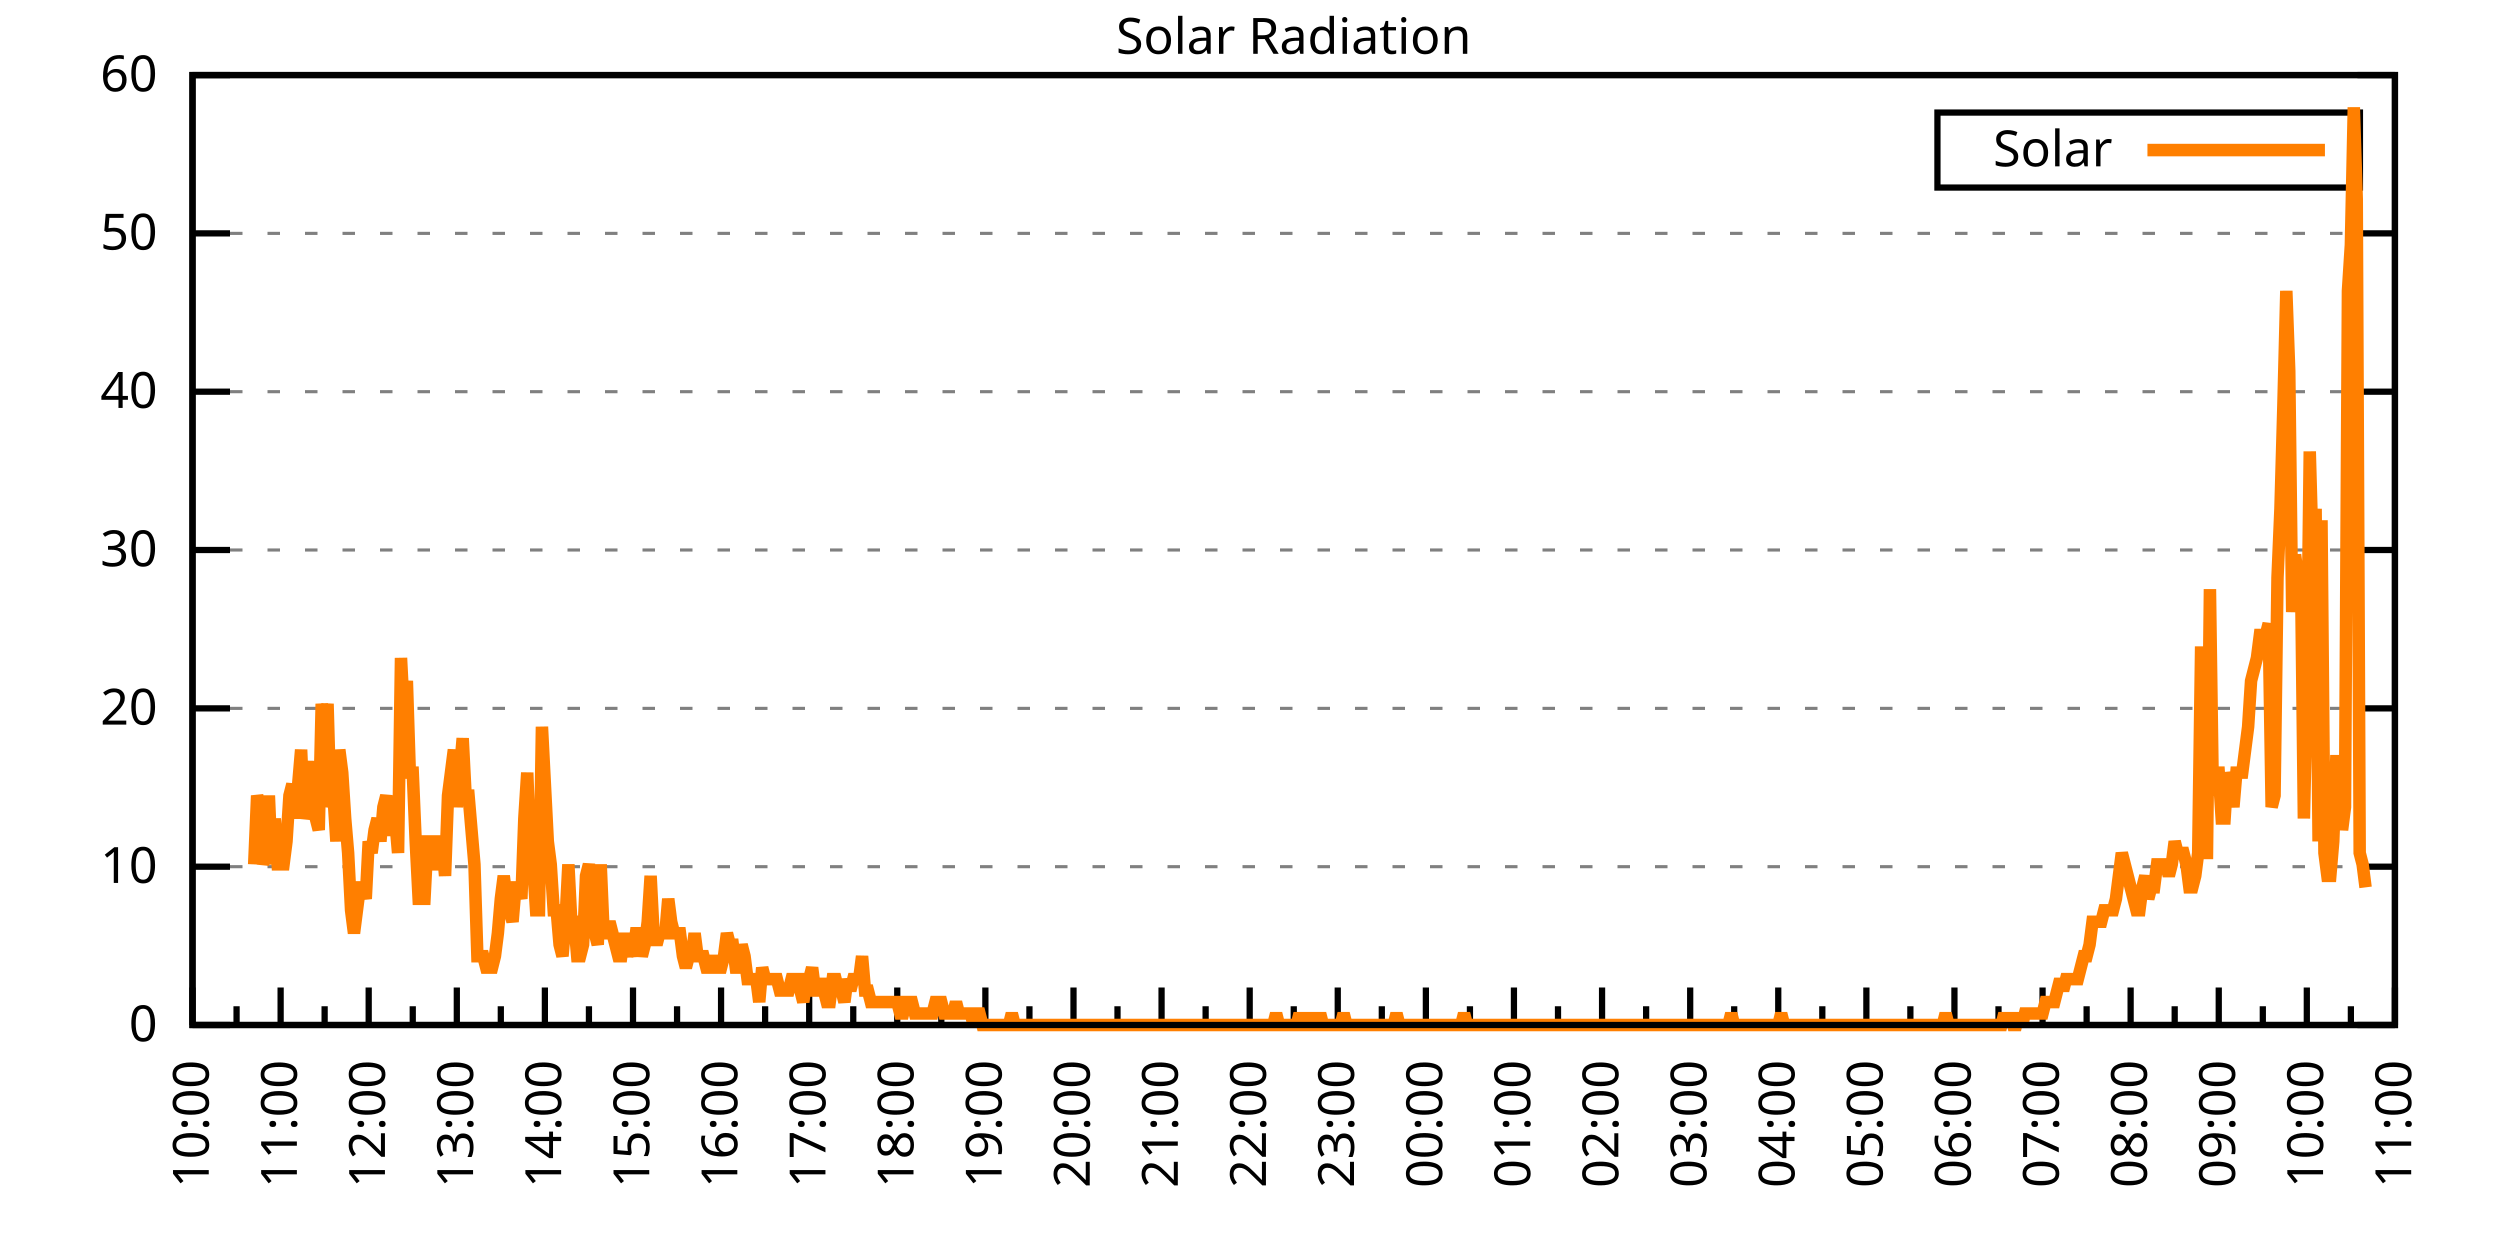
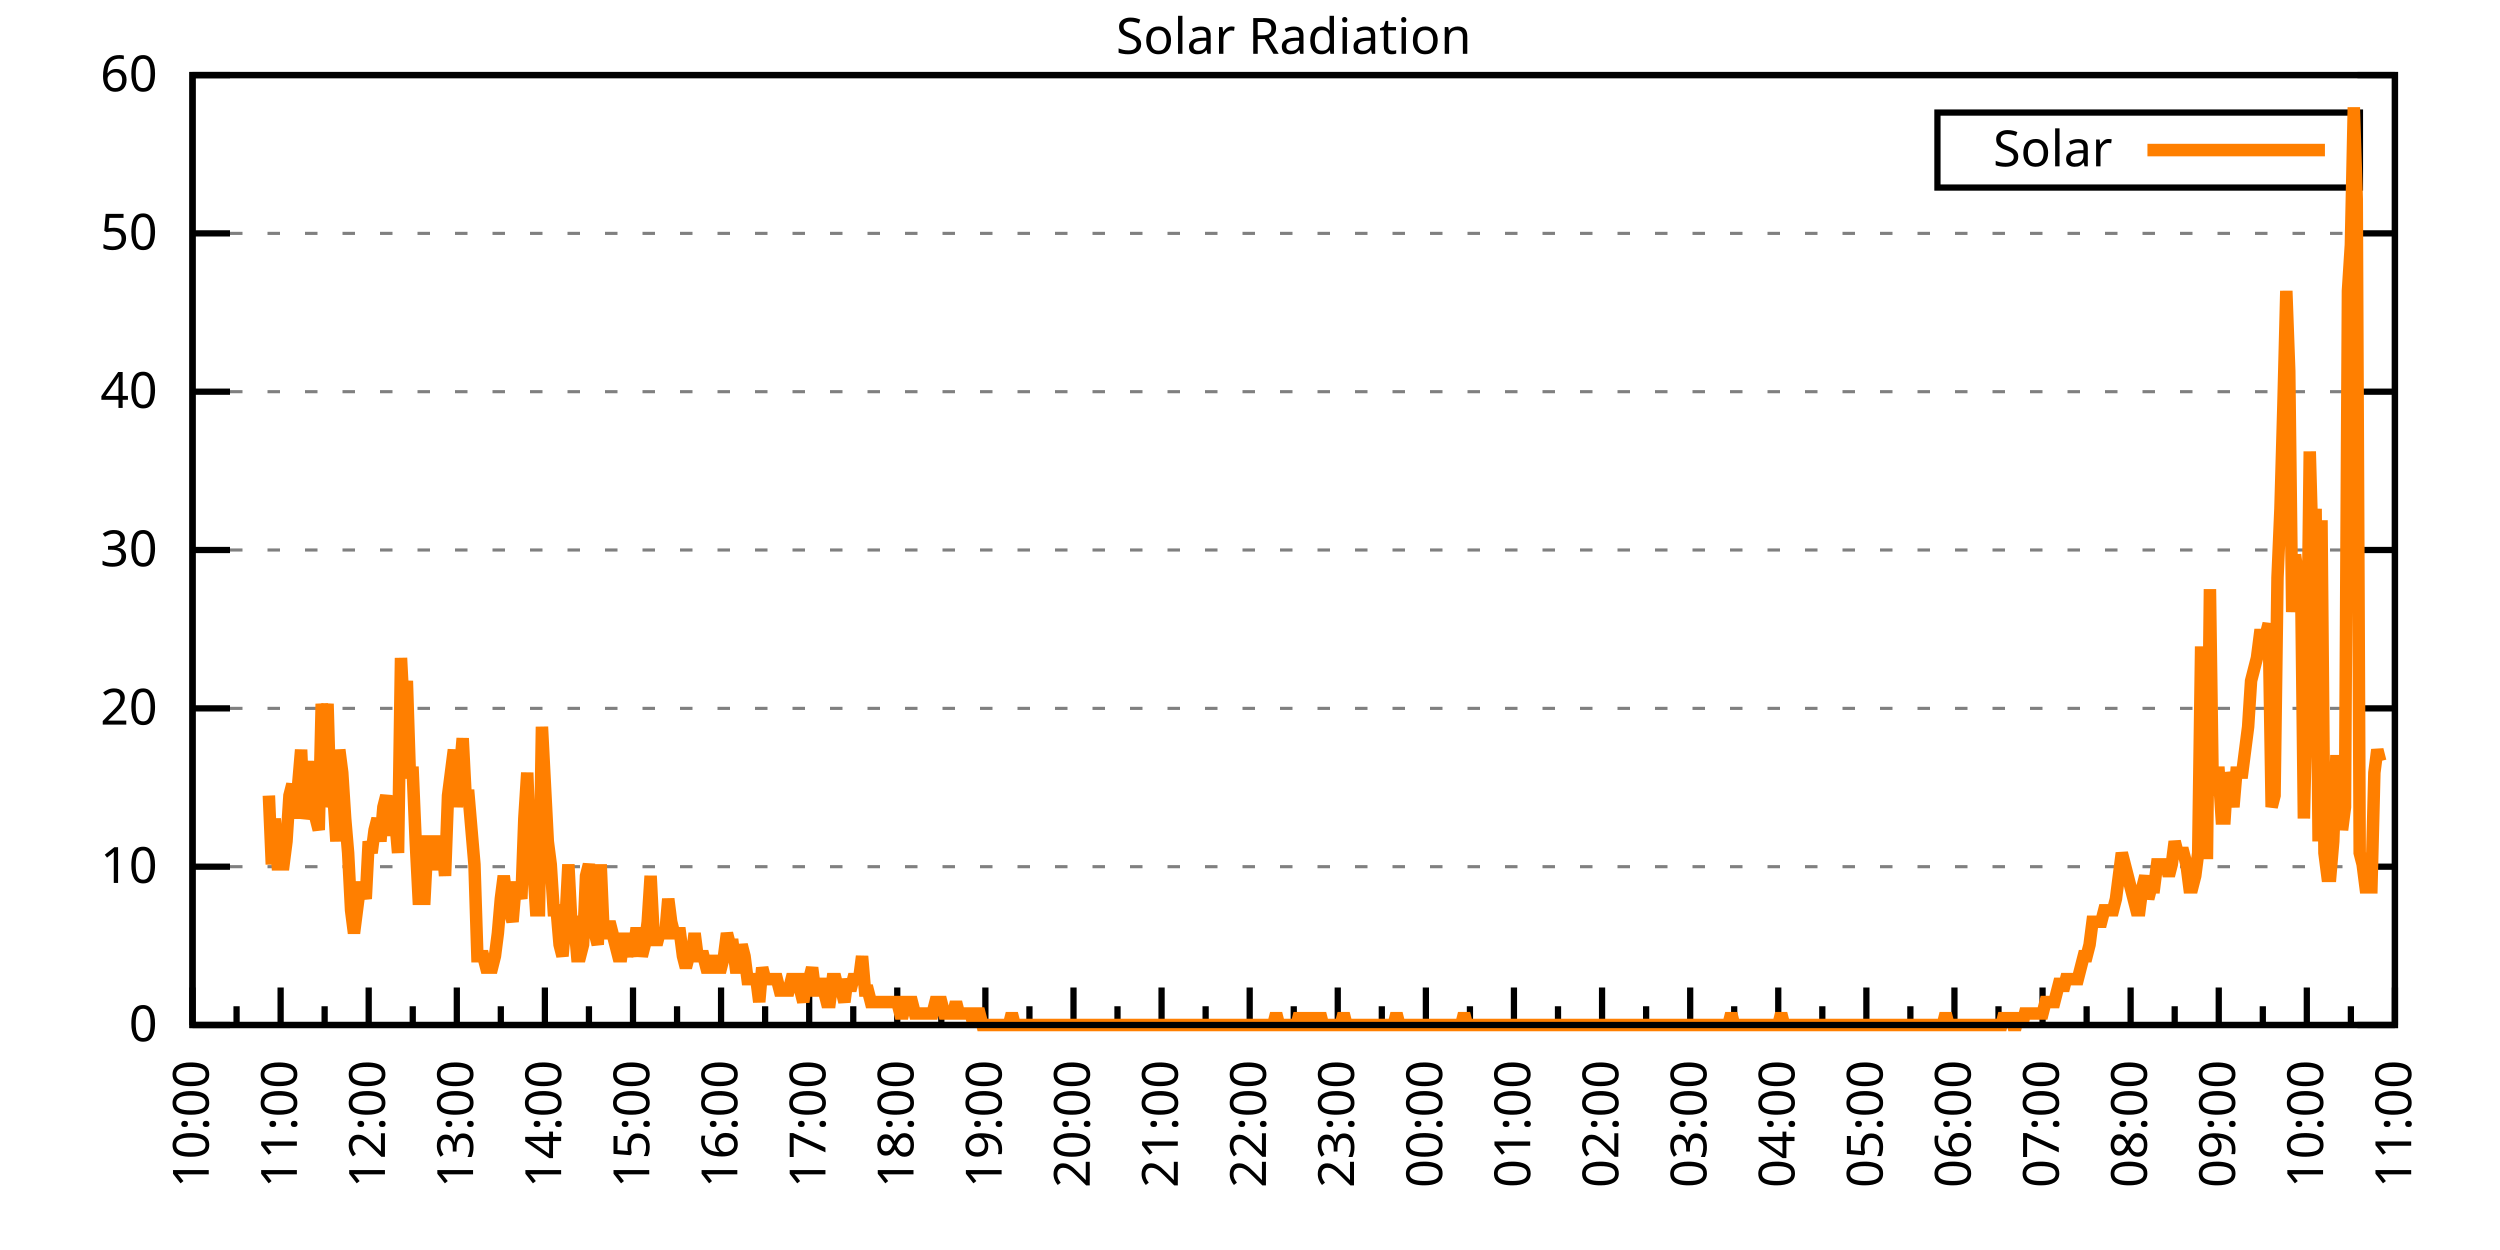
<svg xmlns="http://www.w3.org/2000/svg" xmlns:xlink="http://www.w3.org/1999/xlink" width="400" height="200" viewBox="0 0 400 200">
  <g id="gnuplot_canvas">
    <rect x="0" y="0" width="400" height="200" fill="none" />
    <defs>
      <circle id="gpDot" r="0.5" stroke-width="0.5" stroke="currentColor" />
      <path id="gpPt0" stroke-width="0.333" stroke="currentColor" d="M-1,0 h2 M0,-1 v2" />
      <path id="gpPt1" stroke-width="0.333" stroke="currentColor" d="M-1,-1 L1,1 M1,-1 L-1,1" />
      <path id="gpPt2" stroke-width="0.333" stroke="currentColor" d="M-1,0 L1,0 M0,-1 L0,1 M-1,-1 L1,1 M-1,1 L1,-1" />
      <rect id="gpPt3" stroke-width="0.333" stroke="currentColor" x="-1" y="-1" width="2" height="2" />
      <rect id="gpPt4" stroke-width="0.333" stroke="currentColor" fill="currentColor" x="-1" y="-1" width="2" height="2" />
      <circle id="gpPt5" stroke-width="0.333" stroke="currentColor" cx="0" cy="0" r="1" />
      <use xlink:href="#gpPt5" id="gpPt6" fill="currentColor" stroke="none" />
      <path id="gpPt7" stroke-width="0.333" stroke="currentColor" d="M0,-1.33 L-1.33,0.67 L1.33,0.67 z" />
      <use xlink:href="#gpPt7" id="gpPt8" fill="currentColor" stroke="none" />
      <use xlink:href="#gpPt7" id="gpPt9" stroke="currentColor" transform="rotate(180)" />
      <use xlink:href="#gpPt9" id="gpPt10" fill="currentColor" stroke="none" />
      <use xlink:href="#gpPt3" id="gpPt11" stroke="currentColor" transform="rotate(45)" />
      <use xlink:href="#gpPt11" id="gpPt12" fill="currentColor" stroke="none" />
      <path id="gpPt13" stroke-width="0.333" stroke="currentColor" d="M0,1.330 L1.265,0.411 L0.782,-1.067 L-0.782,-1.076 L-1.265,0.411 z" />
      <use xlink:href="#gpPt13" id="gpPt14" fill="currentColor" stroke="none" />
      <filter id="textbox" filterUnits="objectBoundingBox" x="0" y="0" height="1" width="1">
        <feFlood flood-color="white" flood-opacity="1" result="bgnd" />
        <feComposite in="SourceGraphic" in2="bgnd" operator="atop" />
      </filter>
      <filter id="greybox" filterUnits="objectBoundingBox" x="0" y="0" height="1" width="1">
        <feFlood flood-color="lightgrey" flood-opacity="1" result="grey" />
        <feComposite in="SourceGraphic" in2="grey" operator="atop" />
      </filter>
    </defs>
    <g fill="none" color="white" stroke="currentColor" stroke-width="1.00" stroke-linecap="butt" stroke-linejoin="miter">
</g>
    <g fill="none" color="black" stroke="currentColor" stroke-width="1.00" stroke-linecap="butt" stroke-linejoin="miter">
      <g stroke="none" shape-rendering="crispEdges">
        <polygon fill="rgb(255, 255, 255)" points="30.80,164.00 383.18,164.00 383.18,12.02 30.80,12.02 " />
      </g>
    </g>
    <g fill="none" color="black" stroke="currentColor" stroke-width="1.00" stroke-linecap="butt" stroke-linejoin="miter">
</g>
    <g fill="none" color="black" stroke="black" stroke-width="0.50" stroke-linecap="butt" stroke-linejoin="miter">
</g>
    <g fill="none" color="gray" stroke="currentColor" stroke-width="0.50" stroke-linecap="butt" stroke-linejoin="miter">
      <path stroke="gray" stroke-dasharray="2,4" class="gridline" d="M30.80,164.00 L383.19,164.00  " />
    </g>
    <g fill="none" color="gray" stroke="gray" stroke-width="1.00" stroke-linecap="butt" stroke-linejoin="miter">
</g>
    <g fill="none" color="black" stroke="currentColor" stroke-width="1.00" stroke-linecap="butt" stroke-linejoin="miter">
      <path stroke="black" d="M30.80,164.00 L36.80,164.00 M383.19,164.00 L377.19,164.00  " />
      <g transform="translate(25.20,166.60)" stroke="none" fill="black" font-family="Sans" font-size="8.00" text-anchor="end">
        <text>
          <tspan font-family="Sans"> 0</tspan>
        </text>
      </g>
    </g>
    <g fill="none" color="black" stroke="currentColor" stroke-width="1.00" stroke-linecap="butt" stroke-linejoin="miter">
</g>
    <g fill="none" color="black" stroke="black" stroke-width="0.50" stroke-linecap="butt" stroke-linejoin="miter">
</g>
    <g fill="none" color="gray" stroke="currentColor" stroke-width="0.50" stroke-linecap="butt" stroke-linejoin="miter">
      <path stroke="gray" stroke-dasharray="2,4" class="gridline" d="M30.80,138.67 L383.19,138.67  " />
    </g>
    <g fill="none" color="gray" stroke="gray" stroke-width="1.00" stroke-linecap="butt" stroke-linejoin="miter">
</g>
    <g fill="none" color="black" stroke="currentColor" stroke-width="1.00" stroke-linecap="butt" stroke-linejoin="miter">
      <path stroke="black" d="M30.80,138.67 L36.80,138.67 M383.19,138.67 L377.19,138.67  " />
      <g transform="translate(25.20,141.27)" stroke="none" fill="black" font-family="Sans" font-size="8.00" text-anchor="end">
        <text>
          <tspan font-family="Sans"> 10</tspan>
        </text>
      </g>
    </g>
    <g fill="none" color="black" stroke="currentColor" stroke-width="1.00" stroke-linecap="butt" stroke-linejoin="miter">
</g>
    <g fill="none" color="black" stroke="black" stroke-width="0.50" stroke-linecap="butt" stroke-linejoin="miter">
</g>
    <g fill="none" color="gray" stroke="currentColor" stroke-width="0.50" stroke-linecap="butt" stroke-linejoin="miter">
      <path stroke="gray" stroke-dasharray="2,4" class="gridline" d="M30.80,113.34 L383.19,113.34  " />
    </g>
    <g fill="none" color="gray" stroke="gray" stroke-width="1.00" stroke-linecap="butt" stroke-linejoin="miter">
</g>
    <g fill="none" color="black" stroke="currentColor" stroke-width="1.00" stroke-linecap="butt" stroke-linejoin="miter">
      <path stroke="black" d="M30.80,113.34 L36.80,113.34 M383.19,113.34 L377.19,113.34  " />
      <g transform="translate(25.20,115.94)" stroke="none" fill="black" font-family="Sans" font-size="8.00" text-anchor="end">
        <text>
          <tspan font-family="Sans"> 20</tspan>
        </text>
      </g>
    </g>
    <g fill="none" color="black" stroke="currentColor" stroke-width="1.00" stroke-linecap="butt" stroke-linejoin="miter">
</g>
    <g fill="none" color="black" stroke="black" stroke-width="0.50" stroke-linecap="butt" stroke-linejoin="miter">
</g>
    <g fill="none" color="gray" stroke="currentColor" stroke-width="0.50" stroke-linecap="butt" stroke-linejoin="miter">
      <path stroke="gray" stroke-dasharray="2,4" class="gridline" d="M30.80,88.00 L383.19,88.00  " />
    </g>
    <g fill="none" color="gray" stroke="gray" stroke-width="1.00" stroke-linecap="butt" stroke-linejoin="miter">
</g>
    <g fill="none" color="black" stroke="currentColor" stroke-width="1.00" stroke-linecap="butt" stroke-linejoin="miter">
      <path stroke="black" d="M30.80,88.00 L36.80,88.00 M383.19,88.00 L377.19,88.00  " />
      <g transform="translate(25.20,90.60)" stroke="none" fill="black" font-family="Sans" font-size="8.00" text-anchor="end">
        <text>
          <tspan font-family="Sans"> 30</tspan>
        </text>
      </g>
    </g>
    <g fill="none" color="black" stroke="currentColor" stroke-width="1.00" stroke-linecap="butt" stroke-linejoin="miter">
</g>
    <g fill="none" color="black" stroke="black" stroke-width="0.50" stroke-linecap="butt" stroke-linejoin="miter">
</g>
    <g fill="none" color="gray" stroke="currentColor" stroke-width="0.50" stroke-linecap="butt" stroke-linejoin="miter">
      <path stroke="gray" stroke-dasharray="2,4" class="gridline" d="M30.80,62.67 L383.19,62.67  " />
    </g>
    <g fill="none" color="gray" stroke="gray" stroke-width="1.00" stroke-linecap="butt" stroke-linejoin="miter">
</g>
    <g fill="none" color="black" stroke="currentColor" stroke-width="1.00" stroke-linecap="butt" stroke-linejoin="miter">
      <path stroke="black" d="M30.80,62.67 L36.80,62.67 M383.19,62.67 L377.19,62.67  " />
      <g transform="translate(25.20,65.27)" stroke="none" fill="black" font-family="Sans" font-size="8.00" text-anchor="end">
        <text>
          <tspan font-family="Sans"> 40</tspan>
        </text>
      </g>
    </g>
    <g fill="none" color="black" stroke="currentColor" stroke-width="1.00" stroke-linecap="butt" stroke-linejoin="miter">
</g>
    <g fill="none" color="black" stroke="black" stroke-width="0.50" stroke-linecap="butt" stroke-linejoin="miter">
</g>
    <g fill="none" color="gray" stroke="currentColor" stroke-width="0.50" stroke-linecap="butt" stroke-linejoin="miter">
      <path stroke="gray" stroke-dasharray="2,4" class="gridline" d="M30.80,37.34 L383.19,37.34  " />
    </g>
    <g fill="none" color="gray" stroke="gray" stroke-width="1.00" stroke-linecap="butt" stroke-linejoin="miter">
</g>
    <g fill="none" color="black" stroke="currentColor" stroke-width="1.00" stroke-linecap="butt" stroke-linejoin="miter">
      <path stroke="black" d="M30.80,37.34 L36.80,37.34 M383.19,37.34 L377.19,37.34  " />
      <g transform="translate(25.20,39.94)" stroke="none" fill="black" font-family="Sans" font-size="8.00" text-anchor="end">
        <text>
          <tspan font-family="Sans"> 50</tspan>
        </text>
      </g>
    </g>
    <g fill="none" color="black" stroke="currentColor" stroke-width="1.00" stroke-linecap="butt" stroke-linejoin="miter">
</g>
    <g fill="none" color="black" stroke="black" stroke-width="0.50" stroke-linecap="butt" stroke-linejoin="miter">
</g>
    <g fill="none" color="gray" stroke="currentColor" stroke-width="0.50" stroke-linecap="butt" stroke-linejoin="miter">
      <path stroke="gray" stroke-dasharray="2,4" class="gridline" d="M30.80,12.01 L383.19,12.01  " />
    </g>
    <g fill="none" color="gray" stroke="gray" stroke-width="1.00" stroke-linecap="butt" stroke-linejoin="miter">
</g>
    <g fill="none" color="black" stroke="currentColor" stroke-width="1.00" stroke-linecap="butt" stroke-linejoin="miter">
      <path stroke="black" d="M30.80,12.01 L36.80,12.01 M383.19,12.01 L377.19,12.01  " />
      <g transform="translate(25.20,14.61)" stroke="none" fill="black" font-family="Sans" font-size="8.00" text-anchor="end">
        <text>
          <tspan font-family="Sans"> 60</tspan>
        </text>
      </g>
    </g>
    <g fill="none" color="black" stroke="currentColor" stroke-width="1.00" stroke-linecap="butt" stroke-linejoin="miter">
      <path stroke="black" d="M30.80,164.00 L30.80,158.00  " />
      <g transform="translate(33.40,169.60) rotate(270)" stroke="none" fill="black" font-family="Sans" font-size="8.00" text-anchor="end">
        <text>
          <tspan font-family="Sans">10:00</tspan>
        </text>
      </g>
    </g>
    <g fill="none" color="black" stroke="currentColor" stroke-width="1.00" stroke-linecap="butt" stroke-linejoin="miter">
      <path stroke="black" d="M37.85,164.00 L37.85,161.00 M44.90,164.00 L44.90,158.00  " />
      <g transform="translate(47.50,169.60) rotate(270)" stroke="none" fill="black" font-family="Sans" font-size="8.00" text-anchor="end">
        <text>
          <tspan font-family="Sans">11:00</tspan>
        </text>
      </g>
    </g>
    <g fill="none" color="black" stroke="currentColor" stroke-width="1.00" stroke-linecap="butt" stroke-linejoin="miter">
      <path stroke="black" d="M51.94,164.00 L51.94,161.00 M58.99,164.00 L58.99,158.00  " />
      <g transform="translate(61.59,169.60) rotate(270)" stroke="none" fill="black" font-family="Sans" font-size="8.00" text-anchor="end">
        <text>
          <tspan font-family="Sans">12:00</tspan>
        </text>
      </g>
    </g>
    <g fill="none" color="black" stroke="currentColor" stroke-width="1.00" stroke-linecap="butt" stroke-linejoin="miter">
      <path stroke="black" d="M66.04,164.00 L66.04,161.00 M73.09,164.00 L73.09,158.00  " />
      <g transform="translate(75.69,169.60) rotate(270)" stroke="none" fill="black" font-family="Sans" font-size="8.00" text-anchor="end">
        <text>
          <tspan font-family="Sans">13:00</tspan>
        </text>
      </g>
    </g>
    <g fill="none" color="black" stroke="currentColor" stroke-width="1.00" stroke-linecap="butt" stroke-linejoin="miter">
      <path stroke="black" d="M80.13,164.00 L80.13,161.00 M87.18,164.00 L87.18,158.00  " />
      <g transform="translate(89.78,169.60) rotate(270)" stroke="none" fill="black" font-family="Sans" font-size="8.00" text-anchor="end">
        <text>
          <tspan font-family="Sans">14:00</tspan>
        </text>
      </g>
    </g>
    <g fill="none" color="black" stroke="currentColor" stroke-width="1.00" stroke-linecap="butt" stroke-linejoin="miter">
      <path stroke="black" d="M94.23,164.00 L94.23,161.00 M101.28,164.00 L101.28,158.00  " />
      <g transform="translate(103.88,169.60) rotate(270)" stroke="none" fill="black" font-family="Sans" font-size="8.00" text-anchor="end">
        <text>
          <tspan font-family="Sans">15:00</tspan>
        </text>
      </g>
    </g>
    <g fill="none" color="black" stroke="currentColor" stroke-width="1.00" stroke-linecap="butt" stroke-linejoin="miter">
      <path stroke="black" d="M108.33,164.00 L108.33,161.00 M115.37,164.00 L115.37,158.00  " />
      <g transform="translate(117.97,169.60) rotate(270)" stroke="none" fill="black" font-family="Sans" font-size="8.00" text-anchor="end">
        <text>
          <tspan font-family="Sans">16:00</tspan>
        </text>
      </g>
    </g>
    <g fill="none" color="black" stroke="currentColor" stroke-width="1.00" stroke-linecap="butt" stroke-linejoin="miter">
      <path stroke="black" d="M122.42,164.00 L122.42,161.00 M129.47,164.00 L129.47,158.00  " />
      <g transform="translate(132.07,169.60) rotate(270)" stroke="none" fill="black" font-family="Sans" font-size="8.00" text-anchor="end">
        <text>
          <tspan font-family="Sans">17:00</tspan>
        </text>
      </g>
    </g>
    <g fill="none" color="black" stroke="currentColor" stroke-width="1.00" stroke-linecap="butt" stroke-linejoin="miter">
      <path stroke="black" d="M136.52,164.00 L136.52,161.00 M143.56,164.00 L143.56,158.00  " />
      <g transform="translate(146.16,169.60) rotate(270)" stroke="none" fill="black" font-family="Sans" font-size="8.00" text-anchor="end">
        <text>
          <tspan font-family="Sans">18:00</tspan>
        </text>
      </g>
    </g>
    <g fill="none" color="black" stroke="currentColor" stroke-width="1.00" stroke-linecap="butt" stroke-linejoin="miter">
      <path stroke="black" d="M150.61,164.00 L150.61,161.00 M157.66,164.00 L157.66,158.00  " />
      <g transform="translate(160.26,169.60) rotate(270)" stroke="none" fill="black" font-family="Sans" font-size="8.00" text-anchor="end">
        <text>
          <tspan font-family="Sans">19:00</tspan>
        </text>
      </g>
    </g>
    <g fill="none" color="black" stroke="currentColor" stroke-width="1.00" stroke-linecap="butt" stroke-linejoin="miter">
      <path stroke="black" d="M164.71,164.00 L164.71,161.00 M171.76,164.00 L171.76,158.00  " />
      <g transform="translate(174.36,169.60) rotate(270)" stroke="none" fill="black" font-family="Sans" font-size="8.00" text-anchor="end">
        <text>
          <tspan font-family="Sans">20:00</tspan>
        </text>
      </g>
    </g>
    <g fill="none" color="black" stroke="currentColor" stroke-width="1.00" stroke-linecap="butt" stroke-linejoin="miter">
      <path stroke="black" d="M178.80,164.00 L178.80,161.00 M185.85,164.00 L185.85,158.00  " />
      <g transform="translate(188.45,169.60) rotate(270)" stroke="none" fill="black" font-family="Sans" font-size="8.00" text-anchor="end">
        <text>
          <tspan font-family="Sans">21:00</tspan>
        </text>
      </g>
    </g>
    <g fill="none" color="black" stroke="currentColor" stroke-width="1.00" stroke-linecap="butt" stroke-linejoin="miter">
      <path stroke="black" d="M192.90,164.00 L192.90,161.00 M199.95,164.00 L199.95,158.00  " />
      <g transform="translate(202.55,169.60) rotate(270)" stroke="none" fill="black" font-family="Sans" font-size="8.00" text-anchor="end">
        <text>
          <tspan font-family="Sans">22:00</tspan>
        </text>
      </g>
    </g>
    <g fill="none" color="black" stroke="currentColor" stroke-width="1.00" stroke-linecap="butt" stroke-linejoin="miter">
      <path stroke="black" d="M207.00,164.00 L207.00,161.00 M214.04,164.00 L214.04,158.00  " />
      <g transform="translate(216.64,169.60) rotate(270)" stroke="none" fill="black" font-family="Sans" font-size="8.00" text-anchor="end">
        <text>
          <tspan font-family="Sans">23:00</tspan>
        </text>
      </g>
    </g>
    <g fill="none" color="black" stroke="currentColor" stroke-width="1.00" stroke-linecap="butt" stroke-linejoin="miter">
      <path stroke="black" d="M221.09,164.00 L221.09,161.00 M228.14,164.00 L228.14,158.00  " />
      <g transform="translate(230.74,169.60) rotate(270)" stroke="none" fill="black" font-family="Sans" font-size="8.00" text-anchor="end">
        <text>
          <tspan font-family="Sans">00:00</tspan>
        </text>
      </g>
    </g>
    <g fill="none" color="black" stroke="currentColor" stroke-width="1.00" stroke-linecap="butt" stroke-linejoin="miter">
      <path stroke="black" d="M235.19,164.00 L235.19,161.00 M242.23,164.00 L242.23,158.00  " />
      <g transform="translate(244.83,169.60) rotate(270)" stroke="none" fill="black" font-family="Sans" font-size="8.00" text-anchor="end">
        <text>
          <tspan font-family="Sans">01:00</tspan>
        </text>
      </g>
    </g>
    <g fill="none" color="black" stroke="currentColor" stroke-width="1.00" stroke-linecap="butt" stroke-linejoin="miter">
      <path stroke="black" d="M249.28,164.00 L249.28,161.00 M256.33,164.00 L256.33,158.00  " />
      <g transform="translate(258.93,169.60) rotate(270)" stroke="none" fill="black" font-family="Sans" font-size="8.00" text-anchor="end">
        <text>
          <tspan font-family="Sans">02:00</tspan>
        </text>
      </g>
    </g>
    <g fill="none" color="black" stroke="currentColor" stroke-width="1.00" stroke-linecap="butt" stroke-linejoin="miter">
      <path stroke="black" d="M263.38,164.00 L263.38,161.00 M270.43,164.00 L270.43,158.00  " />
      <g transform="translate(273.03,169.60) rotate(270)" stroke="none" fill="black" font-family="Sans" font-size="8.00" text-anchor="end">
        <text>
          <tspan font-family="Sans">03:00</tspan>
        </text>
      </g>
    </g>
    <g fill="none" color="black" stroke="currentColor" stroke-width="1.00" stroke-linecap="butt" stroke-linejoin="miter">
      <path stroke="black" d="M277.47,164.00 L277.47,161.00 M284.52,164.00 L284.52,158.00  " />
      <g transform="translate(287.12,169.60) rotate(270)" stroke="none" fill="black" font-family="Sans" font-size="8.00" text-anchor="end">
        <text>
          <tspan font-family="Sans">04:00</tspan>
        </text>
      </g>
    </g>
    <g fill="none" color="black" stroke="currentColor" stroke-width="1.00" stroke-linecap="butt" stroke-linejoin="miter">
      <path stroke="black" d="M291.57,164.00 L291.57,161.00 M298.62,164.00 L298.62,158.00  " />
      <g transform="translate(301.22,169.60) rotate(270)" stroke="none" fill="black" font-family="Sans" font-size="8.00" text-anchor="end">
        <text>
          <tspan font-family="Sans">05:00</tspan>
        </text>
      </g>
    </g>
    <g fill="none" color="black" stroke="currentColor" stroke-width="1.00" stroke-linecap="butt" stroke-linejoin="miter">
      <path stroke="black" d="M305.66,164.00 L305.66,161.00 M312.71,164.00 L312.71,158.00  " />
      <g transform="translate(315.31,169.60) rotate(270)" stroke="none" fill="black" font-family="Sans" font-size="8.00" text-anchor="end">
        <text>
          <tspan font-family="Sans">06:00</tspan>
        </text>
      </g>
    </g>
    <g fill="none" color="black" stroke="currentColor" stroke-width="1.00" stroke-linecap="butt" stroke-linejoin="miter">
      <path stroke="black" d="M319.76,164.00 L319.76,161.00 M326.81,164.00 L326.81,158.00  " />
      <g transform="translate(329.41,169.60) rotate(270)" stroke="none" fill="black" font-family="Sans" font-size="8.00" text-anchor="end">
        <text>
          <tspan font-family="Sans">07:00</tspan>
        </text>
      </g>
    </g>
    <g fill="none" color="black" stroke="currentColor" stroke-width="1.00" stroke-linecap="butt" stroke-linejoin="miter">
      <path stroke="black" d="M333.86,164.00 L333.86,161.00 M340.90,164.00 L340.90,158.00  " />
      <g transform="translate(343.50,169.60) rotate(270)" stroke="none" fill="black" font-family="Sans" font-size="8.00" text-anchor="end">
        <text>
          <tspan font-family="Sans">08:00</tspan>
        </text>
      </g>
    </g>
    <g fill="none" color="black" stroke="currentColor" stroke-width="1.00" stroke-linecap="butt" stroke-linejoin="miter">
      <path stroke="black" d="M347.95,164.00 L347.95,161.00 M355.00,164.00 L355.00,158.00  " />
      <g transform="translate(357.60,169.60) rotate(270)" stroke="none" fill="black" font-family="Sans" font-size="8.00" text-anchor="end">
        <text>
          <tspan font-family="Sans">09:00</tspan>
        </text>
      </g>
    </g>
    <g fill="none" color="black" stroke="currentColor" stroke-width="1.00" stroke-linecap="butt" stroke-linejoin="miter">
      <path stroke="black" d="M362.05,164.00 L362.05,161.00 M369.09,164.00 L369.09,158.00  " />
      <g transform="translate(371.69,169.60) rotate(270)" stroke="none" fill="black" font-family="Sans" font-size="8.00" text-anchor="end">
        <text>
          <tspan font-family="Sans">10:00</tspan>
        </text>
      </g>
    </g>
    <g fill="none" color="black" stroke="currentColor" stroke-width="1.00" stroke-linecap="butt" stroke-linejoin="miter">
      <path stroke="black" d="M376.14,164.00 L376.14,161.00 M383.19,164.00 L383.19,158.00  " />
      <g transform="translate(385.79,169.60) rotate(270)" stroke="none" fill="black" font-family="Sans" font-size="8.00" text-anchor="end">
        <text>
          <tspan font-family="Sans">11:00</tspan>
        </text>
      </g>
    </g>
    <g fill="none" color="black" stroke="currentColor" stroke-width="1.00" stroke-linecap="butt" stroke-linejoin="miter">
</g>
    <g fill="none" color="black" stroke="currentColor" stroke-width="1.00" stroke-linecap="butt" stroke-linejoin="miter">
      <path stroke="black" d="M30.80,12.01 L30.80,164.00 L383.19,164.00 L383.19,12.01 L30.80,12.01 Z  " />
    </g>
    <g fill="none" color="black" stroke="currentColor" stroke-width="1.00" stroke-linecap="butt" stroke-linejoin="miter">
      <g transform="translate(6.80,88.01) rotate(270)" stroke="none" fill="black" font-family="Sans" font-size="8.00" text-anchor="middle">
        <text />
      </g>
    </g>
    <g fill="none" color="black" stroke="currentColor" stroke-width="1.00" stroke-linecap="butt" stroke-linejoin="miter">
</g>
    <g fill="none" color="black" stroke="currentColor" stroke-width="1.00" stroke-linecap="butt" stroke-linejoin="miter">
      <path stroke="black" d="M309.99,30.01 L309.99,18.01 L377.59,18.01 L377.59,30.01 L309.99,30.01 Z  " />
    </g>
    <g id="Solar_Radiation_plot_1">
      <g fill="none" color="white" stroke="black" stroke-width="2.00" stroke-linecap="butt" stroke-linejoin="miter">
</g>
      <g fill="none" color="black" stroke="currentColor" stroke-width="2.00" stroke-linecap="butt" stroke-linejoin="miter">
        <g transform="translate(337.99,26.61)" stroke="none" fill="black" font-family="Sans" font-size="8.00" text-anchor="end">
          <text>
            <tspan font-family="Sans">Solar</tspan>
          </text>
        </g>
      </g>
      <g fill="none" color="black" stroke="currentColor" stroke-width="2.00" stroke-linecap="butt" stroke-linejoin="miter">
-         <path stroke="rgb(255, 127,   0)" d="M343.59,24.01 L371.99,24.01 M40.67,138.30 L41.14,127.29 L41.61,129.13 L42.08,138.30 L42.55,136.47 L43.02,127.29   L43.49,138.30 L43.96,130.96 L44.43,138.30 L44.90,138.30 L45.37,138.30 L45.84,134.63 L46.31,127.29 L46.78,125.46   L47.24,130.96 L47.71,125.46 L48.18,119.95 L48.65,130.96 L49.12,129.13 L49.59,127.29 L50.06,121.79 L50.53,130.96   L51.00,132.80 L51.47,112.61 L51.94,116.28 L52.41,112.61 L52.88,129.13 L53.35,127.29 L53.82,134.63 L54.29,119.95   L54.76,123.62 L55.23,130.96 L55.70,136.47 L56.17,145.65 L56.64,149.32 L57.11,145.65 L57.58,141.98 L58.05,141.98   L58.52,143.81 L58.99,134.63 L59.46,136.47 L59.93,132.80 L60.40,130.96 L60.87,134.63 L61.34,129.13 L61.81,127.29   L62.28,132.80 L62.75,132.80 L63.22,130.96 L63.69,136.47 L64.16,105.27 L64.63,114.44 L65.10,108.94 L65.57,123.62   L66.04,123.62 L66.51,134.63 L66.98,143.81 L67.45,143.81 L67.92,143.81 L68.39,134.63 L68.86,134.63 L69.33,138.30   L69.80,138.30 L70.27,134.63 L70.74,134.63 L71.21,140.14 L71.68,127.29 L72.15,123.62 L72.62,119.95 L73.09,129.13   L73.56,123.62 L74.03,118.12 L74.50,127.29 L74.97,127.29 L75.44,132.80 L75.91,138.30 L76.38,152.99 L76.85,152.99   L77.32,152.99 L77.79,154.82 L78.26,154.82 L78.73,154.82 L79.19,152.99 L79.66,149.32 L80.13,143.81 L80.60,140.14   L81.07,143.81 L81.54,145.65 L82.01,147.48 L82.48,141.98 L82.95,141.98 L83.42,143.81 L83.89,130.96 L84.36,123.62   L84.83,136.47 L85.30,138.30 L85.77,145.65 L86.24,145.65 L86.71,116.28 L87.18,125.46 L87.65,134.63 L88.12,138.30   L88.59,145.65 L89.06,145.65 L89.53,151.15 L90.00,152.99 L90.47,147.48 L90.94,138.30 L91.41,147.48 L91.88,147.48   L92.35,152.99 L92.82,152.99 L93.29,151.15 L93.76,140.14 L94.23,138.30 L94.70,141.98 L95.17,149.32 L95.64,151.15   L96.11,138.30 L96.58,149.32 L97.05,149.32 L97.52,147.48 L97.99,149.32 L98.46,151.15 L98.93,152.99 L99.40,152.99   L99.87,149.32 L100.34,152.99 L100.81,151.15 L101.28,152.99 L101.75,149.32 L102.22,149.32 L102.69,152.99 L103.16,151.15   L103.63,147.48 L104.10,140.14 L104.57,149.32 L105.04,151.15 L105.51,149.32 L105.98,149.32 L106.45,149.32 L106.92,143.81   L107.39,147.48 L107.86,149.32 L108.33,149.32 L108.80,149.32 L109.27,152.99 L109.74,154.82 L110.21,152.99 L110.68,152.99   L111.14,149.32 L111.61,152.99 L112.08,152.99 L112.55,152.99 L113.02,154.82 L113.49,154.82 L113.96,154.82 L114.43,152.99   L114.90,154.82 L115.37,154.82 L115.84,152.99 L116.31,149.32 L116.78,151.15 L117.25,151.15 L117.72,154.82 L118.19,154.82   L118.66,151.15 L119.13,152.99 L119.60,156.66 L120.07,156.66 L120.54,156.66 L121.01,156.66 L121.48,160.33 L121.95,154.82   L122.42,156.66 L122.89,156.66 L123.36,156.66 L123.83,156.66 L124.30,156.66 L124.77,158.49 L125.24,158.49 L125.71,158.49   L126.18,158.49 L126.65,156.66 L127.12,156.66 L127.59,156.66 L128.06,158.49 L128.53,160.33 L129.00,156.66 L129.47,156.66   L129.94,154.82 L130.41,158.49 L130.88,158.49 L131.35,156.66 L131.82,158.49 L132.29,160.33 L132.76,160.33 L133.23,156.66   L133.70,156.66 L134.17,158.49 L134.64,158.49 L135.11,160.33 L135.58,156.66 L136.05,158.49 L136.52,156.66 L136.99,156.66   L137.46,156.66 L137.93,152.99 L138.40,158.49 L138.87,158.49 L139.34,160.33 L139.81,160.33 L140.28,160.33 L140.75,160.33   L141.22,160.33 L141.69,160.33 L142.16,160.33 L142.63,160.33 L143.09,160.33 L143.56,160.33 L144.03,162.16 L144.50,162.16   L144.97,160.33 L145.44,160.33 L145.91,160.33 L146.38,162.16 L146.85,162.16 L147.32,162.16 L147.79,162.16 L148.26,162.16   L148.73,162.16 L149.20,162.16 L149.67,160.33 L150.14,160.33 L150.61,160.33 L151.08,162.16 L151.55,162.16 L152.02,162.16   L152.49,162.16 L152.96,160.33 L153.43,162.16 L153.90,162.16 L154.37,162.16 L154.84,162.16 L155.31,162.16 L155.78,164.00   L156.25,162.16 L156.72,162.16 L157.19,164.00 L157.66,164.00 L158.13,164.00 L158.60,164.00 L159.07,164.00 L159.54,164.00   L160.01,164.00 L160.48,164.00 L160.95,164.00 L161.42,164.00 L161.89,162.16 L162.36,164.00 L162.83,164.00 L163.30,164.00   L163.77,164.00 L164.24,164.00 L164.71,164.00 L165.18,164.00 L165.65,164.00 L166.12,164.00 L166.59,164.00 L167.06,164.00   L167.53,164.00 L168.00,164.00 L168.47,164.00 L168.94,164.00 L169.41,164.00 L169.88,164.00 L170.35,164.00 L170.82,164.00   L171.29,164.00 L171.76,164.00 L172.23,164.00 L172.70,164.00 L173.17,164.00 L173.64,164.00 L174.11,164.00 L174.58,164.00   L175.04,164.00 L175.51,164.00 L175.98,164.00 L176.45,164.00 L176.92,164.00 L177.39,164.00 L177.86,164.00 L178.33,164.00   L178.80,164.00 L179.27,164.00 L179.74,164.00 L180.21,164.00 L180.68,164.00 L181.15,164.00 L181.62,164.00 L182.09,164.00   L182.56,164.00 L183.03,164.00 L183.50,164.00 L183.97,164.00 L184.44,164.00 L184.91,164.00 L185.38,164.00 L185.85,164.00   L186.32,164.00 L186.79,164.00 L187.26,164.00 L187.73,164.00 L188.20,164.00 L188.67,164.00 L189.14,164.00 L189.61,164.00   L190.08,164.00 L190.55,164.00 L191.02,164.00 L191.49,164.00 L191.96,164.00 L192.43,164.00 L192.90,164.00 L193.37,164.00   L193.84,164.00 L194.31,164.00 L194.78,164.00 L195.25,164.00 L195.72,164.00 L196.19,164.00 L196.66,164.00 L197.13,164.00   L197.60,164.00 L198.07,164.00 L198.54,164.00 L199.01,164.00 L199.48,164.00 L199.95,164.00 L200.42,164.00 L200.89,164.00   L201.36,164.00 L201.83,164.00 L202.30,164.00 L202.77,164.00 L203.24,164.00 L203.71,164.00 L204.18,162.16 L204.65,164.00   L205.12,164.00 L205.59,164.00 L206.06,164.00 L206.53,164.00 L207.00,164.00 L207.46,164.00 L207.93,162.16 L208.40,164.00   L208.87,164.00 L209.34,162.16 L209.81,164.00 L210.28,164.00 L210.75,164.00 L211.22,162.16 L211.69,164.00 L212.16,164.00   L212.63,164.00 L213.10,164.00 L213.57,164.00 L214.04,164.00 L214.51,164.00 L214.98,162.16 L215.45,164.00 L215.92,164.00   L216.39,164.00 L216.86,164.00 L217.33,164.00 L217.80,164.00 L218.27,164.00 L218.74,164.00 L219.21,164.00 L219.68,164.00   L220.15,164.00 L220.62,164.00 L221.09,164.00 L221.56,164.00 L222.03,164.00 L222.50,164.00 L222.97,164.00 L223.44,162.16   L223.91,164.00 L224.38,164.00 L224.85,164.00 L225.32,164.00 L225.79,164.00 L226.26,164.00 L226.73,164.00 L227.20,164.00   L227.67,164.00 L228.14,164.00 L228.61,164.00 L229.08,164.00 L229.55,164.00 L230.02,164.00 L230.49,164.00 L230.96,164.00   L231.43,164.00 L231.90,164.00 L232.37,164.00 L232.84,164.00 L233.31,164.00 L233.78,164.00 L234.25,162.16 L234.72,164.00   L235.19,164.00 L235.66,164.00 L236.13,164.00 L236.60,164.00 L237.07,164.00 L237.54,164.00 L238.01,164.00 L238.48,164.00   L238.95,164.00 L239.41,164.00 L239.88,164.00 L240.35,164.00 L240.82,164.00 L241.29,164.00 L241.76,164.00 L242.23,164.00   L242.70,164.00 L243.17,164.00 L243.64,164.00 L244.11,164.00 L244.58,164.00 L245.05,164.00 L245.52,164.00 L245.99,164.00   L246.46,164.00 L246.93,164.00 L247.40,164.00 L247.87,164.00 L248.34,164.00 L248.81,164.00 L249.28,164.00 L249.75,164.00   L250.22,164.00 L250.69,164.00 L251.16,164.00 L251.63,164.00 L252.10,164.00 L252.57,164.00 L253.04,164.00 L253.51,164.00   L253.98,164.00 L254.45,164.00 L254.92,164.00 L255.39,164.00 L255.86,164.00 L256.33,164.00 L256.80,164.00 L257.27,164.00   L257.74,164.00 L258.21,164.00 L258.68,164.00 L259.15,164.00 L259.62,164.00 L260.09,164.00 L260.56,164.00 L261.03,164.00   L261.50,164.00 L261.97,164.00 L262.44,164.00 L262.91,164.00 L263.38,164.00 L263.85,164.00 L264.32,164.00 L264.79,164.00   L265.26,164.00 L265.73,164.00 L266.20,164.00 L266.67,164.00 L267.14,164.00 L267.61,164.00 L268.08,164.00 L268.55,164.00   L269.02,164.00 L269.49,164.00 L269.96,164.00 L270.43,164.00 L270.90,164.00 L271.36,164.00 L271.83,164.00 L272.30,164.00   L272.77,164.00 L273.24,164.00 L273.71,164.00 L274.18,164.00 L274.65,164.00 L275.12,164.00 L275.59,164.00 L276.06,164.00   L276.53,164.00 L277.00,162.16 L277.47,164.00 L277.94,164.00 L278.41,164.00 L278.88,164.00 L279.35,164.00 L279.82,164.00   L280.29,164.00 L280.76,164.00 L281.23,164.00 L281.70,164.00 L282.17,164.00 L282.64,164.00 L283.11,164.00 L283.58,164.00   L284.05,164.00 L284.52,164.00 L284.99,162.16 L285.46,164.00 L285.93,164.00 L286.40,164.00 L286.87,164.00 L287.34,164.00   L287.81,164.00 L288.28,164.00 L288.75,164.00 L289.22,164.00 L289.69,164.00 L290.16,164.00 L290.63,164.00 L291.10,164.00   L291.57,164.00 L292.04,164.00 L292.51,164.00 L292.98,164.00 L293.45,164.00 L293.92,164.00 L294.39,164.00 L294.86,164.00   L295.33,164.00 L295.80,164.00 L296.27,164.00 L296.74,164.00 L297.21,164.00 L297.68,164.00 L298.15,164.00 L298.62,164.00   L299.09,164.00 L299.56,164.00 L300.03,164.00 L300.50,164.00 L300.97,164.00 L301.44,164.00 L301.91,164.00 L302.38,164.00   L302.85,164.00 L303.31,164.00 L303.78,164.00 L304.25,164.00 L304.72,164.00 L305.19,164.00 L305.66,164.00 L306.13,164.00   L306.60,164.00 L307.07,164.00 L307.54,164.00 L308.01,164.00 L308.48,164.00 L308.95,164.00 L309.42,164.00 L309.89,164.00   L310.36,164.00 L310.83,164.00 L311.30,162.16 L311.77,164.00 L312.24,164.00 L312.71,164.00 L313.18,164.00 L313.65,164.00   L314.12,164.00 L314.59,164.00 L315.06,164.00 L315.53,164.00 L316.00,164.00 L316.47,164.00 L316.94,164.00 L317.41,164.00   L317.88,164.00 L318.35,164.00 L318.82,164.00 L319.29,164.00 L319.76,164.00 L320.23,164.00 L320.70,162.16 L321.17,164.00   L321.64,162.16 L322.11,164.00 L322.58,164.00 L323.05,162.16 L323.52,164.00 L323.99,162.16 L324.46,162.16 L324.93,162.16   L325.40,162.16 L325.87,162.16 L326.34,162.16 L326.81,162.16 L327.28,160.33 L327.75,160.33 L328.22,160.33 L328.69,160.33   L329.16,158.49 L329.63,156.66 L330.10,158.49 L330.57,156.66 L331.04,156.66 L331.51,156.66 L331.98,156.66 L332.45,156.66   L332.92,154.82 L333.39,152.99 L333.86,152.99 L334.33,151.15 L334.80,147.48 L335.26,147.48 L335.73,147.48 L336.20,147.48   L336.67,145.65 L337.14,145.65 L337.61,145.65 L338.08,145.65 L338.55,143.81 L339.02,140.14 L339.49,136.47 L339.96,138.30   L340.43,140.14 L340.90,141.98 L341.37,143.81 L341.84,145.65 L342.31,145.65 L342.78,141.98 L343.25,140.14 L343.72,143.81   L344.19,141.98 L344.66,141.98 L345.13,138.30 L345.60,138.30 L346.07,138.30 L346.54,138.30 L347.01,140.14 L347.48,138.30   L347.95,134.63 L348.42,136.47 L348.89,136.47 L349.36,136.47 L349.83,138.30 L350.30,141.98 L350.77,141.98 L351.24,140.14   L351.71,136.47 L352.18,103.43 L352.65,136.47 L353.12,136.47 L353.59,94.26 L354.06,127.29 L354.53,123.62 L355.00,123.62   L355.47,130.96 L355.94,130.96 L356.41,123.62 L356.88,125.46 L357.35,129.13 L357.82,123.62 L358.29,123.62 L358.76,123.62   L359.23,119.95 L359.70,116.28 L360.17,108.94 L360.64,107.10 L361.11,105.27 L361.58,101.60 L362.05,101.60 L362.52,101.60   L362.99,99.76 L363.46,129.13 L363.93,127.29 L364.40,92.42 L364.87,81.41 L365.34,64.89 L365.81,46.54 L366.28,59.38   L366.75,97.93 L367.21,88.75 L367.68,92.42 L368.15,90.59 L368.62,130.96 L369.09,110.77 L369.56,72.23 L370.03,88.75   L370.50,81.41 L370.97,134.63 L371.44,83.24 L371.91,136.47 L372.38,140.14 L372.85,140.14 L373.32,134.63 L373.79,121.79   L374.26,121.79 L374.73,132.80 L375.20,129.13 L375.67,46.54 L376.14,39.19 L376.61,17.17 L377.08,31.85 L377.55,136.47   L378.02,138.30 L378.49,141.98  " />
+         <path stroke="rgb(255, 127,   0)" d="M343.59,24.01 L371.99,24.01 M43.02,127.29 L43.49,138.30 L43.96,130.96 L44.43,138.30 L44.90,138.30 L45.37,138.30   L45.84,134.63 L46.31,127.29 L46.78,125.46 L47.24,130.96 L47.71,125.46 L48.18,119.95 L48.65,130.96 L49.12,129.13   L49.59,127.29 L50.06,121.79 L50.53,130.96 L51.00,132.80 L51.47,112.61 L51.94,116.28 L52.41,112.61 L52.88,129.13   L53.35,127.29 L53.82,134.63 L54.29,119.95 L54.76,123.62 L55.23,130.96 L55.70,136.47 L56.17,145.65 L56.64,149.32   L57.11,145.65 L57.58,141.98 L58.05,141.98 L58.52,143.81 L58.99,134.63 L59.46,136.47 L59.93,132.80 L60.40,130.96   L60.87,134.63 L61.34,129.13 L61.81,127.29 L62.28,132.80 L62.75,132.80 L63.22,130.96 L63.69,136.47 L64.16,105.27   L64.63,114.44 L65.10,108.94 L65.57,123.62 L66.04,123.62 L66.51,134.63 L66.98,143.81 L67.45,143.81 L67.92,143.81   L68.39,134.63 L68.86,134.63 L69.33,138.30 L69.80,138.30 L70.27,134.63 L70.74,134.63 L71.21,140.14 L71.68,127.29   L72.15,123.62 L72.62,119.95 L73.09,129.13 L73.56,123.62 L74.03,118.12 L74.50,127.29 L74.97,127.29 L75.44,132.80   L75.91,138.30 L76.38,152.99 L76.85,152.99 L77.32,152.99 L77.79,154.82 L78.26,154.82 L78.73,154.82 L79.19,152.99   L79.66,149.32 L80.13,143.81 L80.60,140.14 L81.07,143.81 L81.54,145.65 L82.01,147.48 L82.48,141.98 L82.95,141.98   L83.42,143.81 L83.89,130.96 L84.36,123.62 L84.83,136.47 L85.30,138.30 L85.77,145.65 L86.24,145.65 L86.71,116.28   L87.18,125.46 L87.65,134.63 L88.12,138.30 L88.59,145.65 L89.06,145.65 L89.53,151.15 L90.00,152.99 L90.47,147.48   L90.94,138.30 L91.41,147.48 L91.88,147.48 L92.35,152.99 L92.82,152.99 L93.29,151.15 L93.76,140.14 L94.23,138.30   L94.70,141.98 L95.17,149.32 L95.64,151.15 L96.11,138.30 L96.58,149.32 L97.05,149.32 L97.52,147.48 L97.99,149.32   L98.46,151.15 L98.93,152.99 L99.40,152.99 L99.87,149.32 L100.34,152.99 L100.81,151.15 L101.28,152.99 L101.75,149.32   L102.22,149.32 L102.69,152.99 L103.16,151.15 L103.63,147.48 L104.10,140.14 L104.57,149.32 L105.04,151.15 L105.51,149.32   L105.98,149.32 L106.45,149.32 L106.92,143.81 L107.39,147.48 L107.86,149.32 L108.33,149.32 L108.80,149.32 L109.27,152.99   L109.74,154.82 L110.21,152.99 L110.68,152.99 L111.14,149.32 L111.61,152.99 L112.08,152.99 L112.55,152.99 L113.02,154.82   L113.49,154.82 L113.96,154.82 L114.43,152.99 L114.90,154.82 L115.37,154.82 L115.84,152.99 L116.31,149.32 L116.78,151.15   L117.25,151.15 L117.72,154.82 L118.19,154.82 L118.66,151.15 L119.13,152.99 L119.60,156.66 L120.07,156.66 L120.54,156.66   L121.01,156.66 L121.48,160.33 L121.95,154.82 L122.42,156.66 L122.89,156.66 L123.36,156.66 L123.83,156.66 L124.30,156.66   L124.77,158.49 L125.24,158.49 L125.71,158.49 L126.18,158.49 L126.65,156.66 L127.12,156.66 L127.59,156.66 L128.06,158.49   L128.53,160.33 L129.00,156.66 L129.47,156.66 L129.94,154.82 L130.41,158.49 L130.88,158.49 L131.35,156.66 L131.82,158.49   L132.29,160.33 L132.76,160.33 L133.23,156.66 L133.70,156.66 L134.17,158.49 L134.64,158.49 L135.11,160.33 L135.58,156.66   L136.05,158.49 L136.52,156.66 L136.99,156.66 L137.46,156.66 L137.93,152.99 L138.40,158.49 L138.87,158.49 L139.34,160.33   L139.81,160.33 L140.28,160.33 L140.75,160.33 L141.22,160.33 L141.69,160.33 L142.16,160.33 L142.63,160.33 L143.09,160.33   L143.56,160.33 L144.03,162.16 L144.50,162.16 L144.97,160.33 L145.44,160.33 L145.91,160.33 L146.38,162.16 L146.85,162.16   L147.32,162.16 L147.79,162.16 L148.26,162.16 L148.73,162.16 L149.20,162.16 L149.67,160.33 L150.14,160.33 L150.61,160.33   L151.08,162.16 L151.55,162.16 L152.02,162.16 L152.49,162.16 L152.96,160.33 L153.43,162.16 L153.90,162.16 L154.37,162.16   L154.84,162.16 L155.31,162.16 L155.78,164.00 L156.25,162.16 L156.72,162.16 L157.19,164.00 L157.66,164.00 L158.13,164.00   L158.60,164.00 L159.07,164.00 L159.54,164.00 L160.01,164.00 L160.48,164.00 L160.95,164.00 L161.42,164.00 L161.89,162.16   L162.36,164.00 L162.83,164.00 L163.30,164.00 L163.77,164.00 L164.24,164.00 L164.71,164.00 L165.18,164.00 L165.65,164.00   L166.12,164.00 L166.59,164.00 L167.06,164.00 L167.53,164.00 L168.00,164.00 L168.47,164.00 L168.94,164.00 L169.41,164.00   L169.88,164.00 L170.35,164.00 L170.82,164.00 L171.29,164.00 L171.76,164.00 L172.23,164.00 L172.70,164.00 L173.17,164.00   L173.64,164.00 L174.11,164.00 L174.58,164.00 L175.04,164.00 L175.51,164.00 L175.98,164.00 L176.45,164.00 L176.92,164.00   L177.39,164.00 L177.86,164.00 L178.33,164.00 L178.80,164.00 L179.27,164.00 L179.74,164.00 L180.21,164.00 L180.68,164.00   L181.15,164.00 L181.62,164.00 L182.09,164.00 L182.56,164.00 L183.03,164.00 L183.50,164.00 L183.97,164.00 L184.44,164.00   L184.91,164.00 L185.38,164.00 L185.85,164.00 L186.32,164.00 L186.79,164.00 L187.26,164.00 L187.73,164.00 L188.20,164.00   L188.67,164.00 L189.14,164.00 L189.61,164.00 L190.08,164.00 L190.55,164.00 L191.02,164.00 L191.49,164.00 L191.96,164.00   L192.43,164.00 L192.90,164.00 L193.37,164.00 L193.84,164.00 L194.31,164.00 L194.78,164.00 L195.25,164.00 L195.72,164.00   L196.19,164.00 L196.66,164.00 L197.13,164.00 L197.60,164.00 L198.07,164.00 L198.54,164.00 L199.01,164.00 L199.48,164.00   L199.95,164.00 L200.42,164.00 L200.89,164.00 L201.36,164.00 L201.83,164.00 L202.30,164.00 L202.77,164.00 L203.24,164.00   L203.71,164.00 L204.18,162.16 L204.65,164.00 L205.12,164.00 L205.59,164.00 L206.06,164.00 L206.53,164.00 L207.00,164.00   L207.46,164.00 L207.93,162.16 L208.40,164.00 L208.87,164.00 L209.34,162.16 L209.81,164.00 L210.28,164.00 L210.75,164.00   L211.22,162.16 L211.69,164.00 L212.16,164.00 L212.63,164.00 L213.10,164.00 L213.57,164.00 L214.04,164.00 L214.51,164.00   L214.98,162.16 L215.45,164.00 L215.92,164.00 L216.39,164.00 L216.86,164.00 L217.33,164.00 L217.80,164.00 L218.27,164.00   L218.74,164.00 L219.21,164.00 L219.68,164.00 L220.15,164.00 L220.62,164.00 L221.09,164.00 L221.56,164.00 L222.03,164.00   L222.50,164.00 L222.97,164.00 L223.44,162.16 L223.91,164.00 L224.38,164.00 L224.85,164.00 L225.32,164.00 L225.79,164.00   L226.26,164.00 L226.73,164.00 L227.20,164.00 L227.67,164.00 L228.14,164.00 L228.61,164.00 L229.08,164.00 L229.55,164.00   L230.02,164.00 L230.49,164.00 L230.96,164.00 L231.43,164.00 L231.90,164.00 L232.37,164.00 L232.84,164.00 L233.31,164.00   L233.78,164.00 L234.25,162.16 L234.72,164.00 L235.19,164.00 L235.66,164.00 L236.13,164.00 L236.60,164.00 L237.07,164.00   L237.54,164.00 L238.01,164.00 L238.48,164.00 L238.95,164.00 L239.41,164.00 L239.88,164.00 L240.35,164.00 L240.82,164.00   L241.29,164.00 L241.76,164.00 L242.23,164.00 L242.70,164.00 L243.17,164.00 L243.64,164.00 L244.11,164.00 L244.58,164.00   L245.05,164.00 L245.52,164.00 L245.99,164.00 L246.46,164.00 L246.93,164.00 L247.40,164.00 L247.87,164.00 L248.34,164.00   L248.81,164.00 L249.28,164.00 L249.75,164.00 L250.22,164.00 L250.69,164.00 L251.16,164.00 L251.63,164.00 L252.10,164.00   L252.57,164.00 L253.04,164.00 L253.51,164.00 L253.98,164.00 L254.45,164.00 L254.92,164.00 L255.39,164.00 L255.86,164.00   L256.33,164.00 L256.80,164.00 L257.27,164.00 L257.74,164.00 L258.21,164.00 L258.68,164.00 L259.15,164.00 L259.62,164.00   L260.09,164.00 L260.56,164.00 L261.03,164.00 L261.50,164.00 L261.97,164.00 L262.44,164.00 L262.91,164.00 L263.38,164.00   L263.85,164.00 L264.32,164.00 L264.79,164.00 L265.26,164.00 L265.73,164.00 L266.20,164.00 L266.67,164.00 L267.14,164.00   L267.61,164.00 L268.08,164.00 L268.55,164.00 L269.02,164.00 L269.49,164.00 L269.96,164.00 L270.43,164.00 L270.90,164.00   L271.36,164.00 L271.83,164.00 L272.30,164.00 L272.77,164.00 L273.24,164.00 L273.71,164.00 L274.18,164.00 L274.65,164.00   L275.12,164.00 L275.59,164.00 L276.06,164.00 L276.53,164.00 L277.00,162.16 L277.47,164.00 L277.94,164.00 L278.41,164.00   L278.88,164.00 L279.35,164.00 L279.82,164.00 L280.29,164.00 L280.76,164.00 L281.23,164.00 L281.70,164.00 L282.17,164.00   L282.64,164.00 L283.11,164.00 L283.58,164.00 L284.05,164.00 L284.52,164.00 L284.99,162.16 L285.46,164.00 L285.93,164.00   L286.40,164.00 L286.87,164.00 L287.34,164.00 L287.81,164.00 L288.28,164.00 L288.75,164.00 L289.22,164.00 L289.69,164.00   L290.16,164.00 L290.63,164.00 L291.10,164.00 L291.57,164.00 L292.04,164.00 L292.51,164.00 L292.98,164.00 L293.45,164.00   L293.92,164.00 L294.39,164.00 L294.86,164.00 L295.33,164.00 L295.80,164.00 L296.27,164.00 L296.74,164.00 L297.21,164.00   L297.68,164.00 L298.15,164.00 L298.62,164.00 L299.09,164.00 L299.56,164.00 L300.03,164.00 L300.50,164.00 L300.97,164.00   L301.44,164.00 L301.91,164.00 L302.38,164.00 L302.85,164.00 L303.31,164.00 L303.78,164.00 L304.25,164.00 L304.72,164.00   L305.19,164.00 L305.66,164.00 L306.13,164.00 L306.60,164.00 L307.07,164.00 L307.54,164.00 L308.01,164.00 L308.48,164.00   L308.95,164.00 L309.42,164.00 L309.89,164.00 L310.36,164.00 L310.83,164.00 L311.30,162.16 L311.77,164.00 L312.24,164.00   L312.71,164.00 L313.18,164.00 L313.65,164.00 L314.12,164.00 L314.59,164.00 L315.06,164.00 L315.53,164.00 L316.00,164.00   L316.47,164.00 L316.94,164.00 L317.41,164.00 L317.88,164.00 L318.35,164.00 L318.82,164.00 L319.29,164.00 L319.76,164.00   L320.23,164.00 L320.70,162.16 L321.17,164.00 L321.64,162.16 L322.11,164.00 L322.58,164.00 L323.05,162.16 L323.52,164.00   L323.99,162.16 L324.46,162.16 L324.93,162.16 L325.40,162.16 L325.87,162.16 L326.34,162.16 L326.81,162.16 L327.28,160.33   L327.75,160.33 L328.22,160.33 L328.69,160.33 L329.16,158.49 L329.63,156.66 L330.10,158.49 L330.57,156.66 L331.04,156.66   L331.51,156.66 L331.98,156.66 L332.45,156.66 L332.92,154.82 L333.39,152.99 L333.86,152.99 L334.33,151.15 L334.80,147.48   L335.26,147.48 L335.73,147.48 L336.20,147.48 L336.67,145.65 L337.14,145.65 L337.61,145.65 L338.08,145.65 L338.55,143.81   L339.02,140.14 L339.49,136.47 L339.96,138.30 L340.43,140.14 L340.90,141.98 L341.37,143.81 L341.84,145.65 L342.31,145.65   L342.78,141.98 L343.25,140.14 L343.72,143.81 L344.19,141.98 L344.66,141.98 L345.13,138.30 L345.60,138.30 L346.07,138.30   L346.54,138.30 L347.01,140.14 L347.48,138.30 L347.95,134.63 L348.42,136.47 L348.89,136.47 L349.36,136.47 L349.83,138.30   L350.30,141.98 L350.77,141.98 L351.24,140.14 L351.71,136.47 L352.18,103.43 L352.65,136.47 L353.12,136.47 L353.59,94.26   L354.06,127.29 L354.53,123.62 L355.00,123.62 L355.47,130.96 L355.94,130.96 L356.41,123.62 L356.88,125.46 L357.35,129.13   L357.82,123.62 L358.29,123.62 L358.76,123.62 L359.23,119.95 L359.70,116.28 L360.17,108.94 L360.64,107.10 L361.11,105.27   L361.58,101.60 L362.05,101.60 L362.52,101.60 L362.99,99.76 L363.46,129.13 L363.93,127.29 L364.40,92.42 L364.87,81.41   L365.34,64.89 L365.81,46.54 L366.28,59.38 L366.75,97.93 L367.21,88.75 L367.68,92.42 L368.15,90.59 L368.62,130.96   L369.09,110.77 L369.56,72.23 L370.03,88.75 L370.50,81.41 L370.97,134.63 L371.44,83.24 L371.91,136.47 L372.38,140.14   L372.85,140.14 L373.32,134.63 L373.79,121.79 L374.26,121.79 L374.73,132.80 L375.20,129.13 L375.67,46.54 L376.14,39.19   L376.61,17.17 L377.08,31.85 L377.55,136.47 L378.02,138.30 L378.49,141.98 L378.96,141.98 L379.43,141.98 L379.90,123.62   L380.37,119.95 L380.84,121.79  " />
      </g>
    </g>
    <g fill="none" color="black" stroke="currentColor" stroke-width="2.00" stroke-linecap="butt" stroke-linejoin="miter">
</g>
    <g fill="none" color="black" stroke="black" stroke-width="1.00" stroke-linecap="butt" stroke-linejoin="miter">
</g>
    <g fill="none" color="black" stroke="currentColor" stroke-width="1.00" stroke-linecap="butt" stroke-linejoin="miter">
      <path stroke="black" d="M30.80,12.01 L30.80,164.00 L383.19,164.00 L383.19,12.01 L30.80,12.01 Z  " />
    </g>
    <g fill="none" color="black" stroke="currentColor" stroke-width="1.00" stroke-linecap="butt" stroke-linejoin="miter">
      <g transform="translate(206.99,8.61)" stroke="none" fill="black" font-family="Sans" font-size="8.00" text-anchor="middle">
        <text>
          <tspan font-family="Sans">Solar Radiation</tspan>
        </text>
      </g>
    </g>
    <g fill="none" color="black" stroke="currentColor" stroke-width="1.00" stroke-linecap="butt" stroke-linejoin="miter">
</g>
  </g>
</svg>
